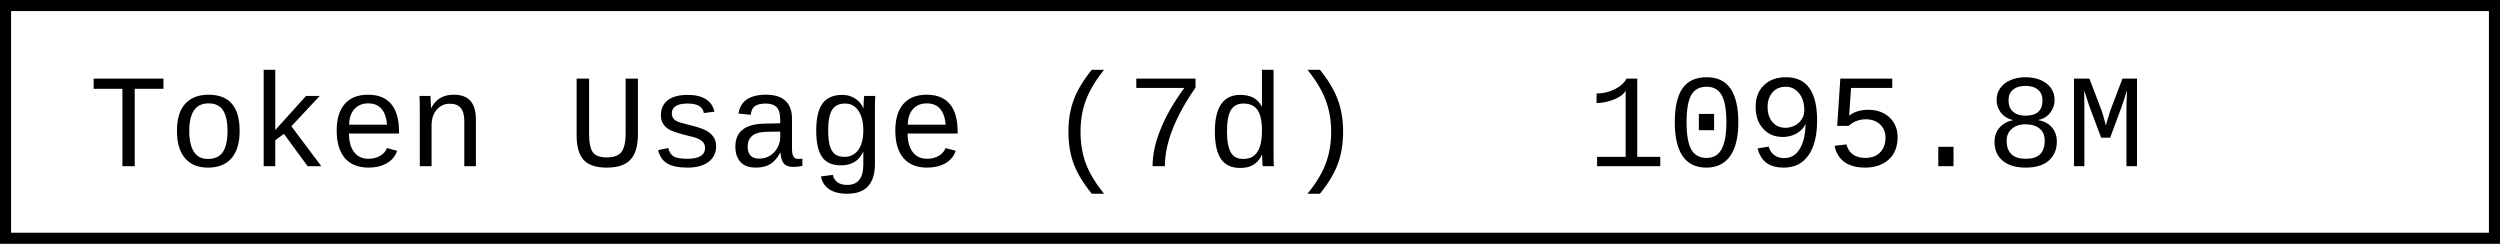
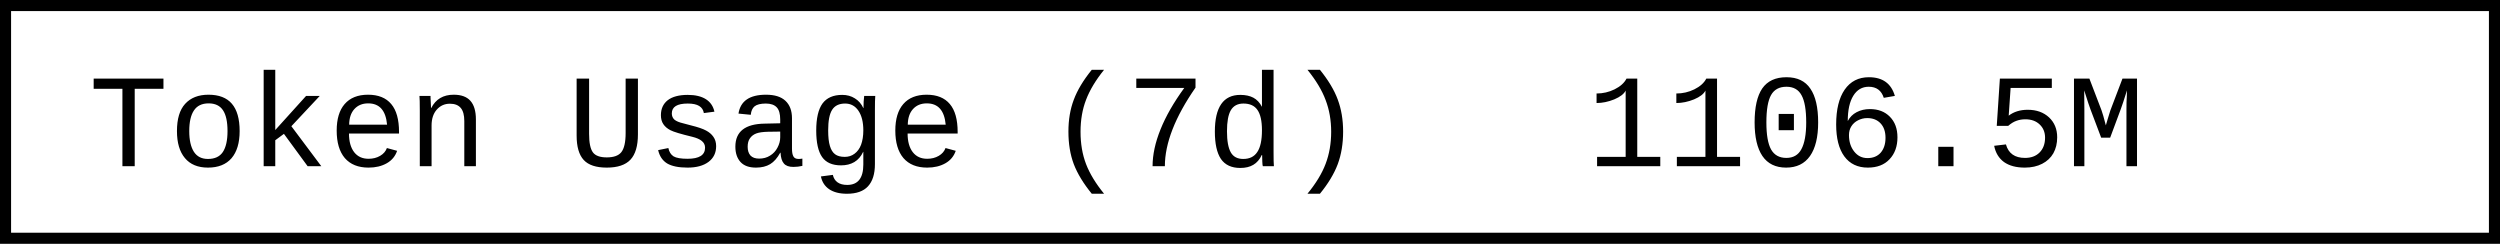
- <svg xmlns="http://www.w3.org/2000/svg" width="225.6" height="22" role="img" aria-label="Token Usage (7d): 1095.8M">
+ <svg xmlns="http://www.w3.org/2000/svg" width="225.6" height="22" role="img" aria-label="Token Usage (7d): 1106.5M">
  <rect x="0.5" y="0.5" width="224.6" height="21" fill="#fff" stroke="#000" stroke-width="1" />
  <g font-family="'Consolas','Monaco','Courier New',monospace" font-size="12" fill="#000">
    <text x="8" y="15">Token Usage (7d)</text>
-     <text x="143.2" y="15">1095.8M</text>
+     <text x="143.2" y="15">1106.5M</text>
  </g>
</svg>
